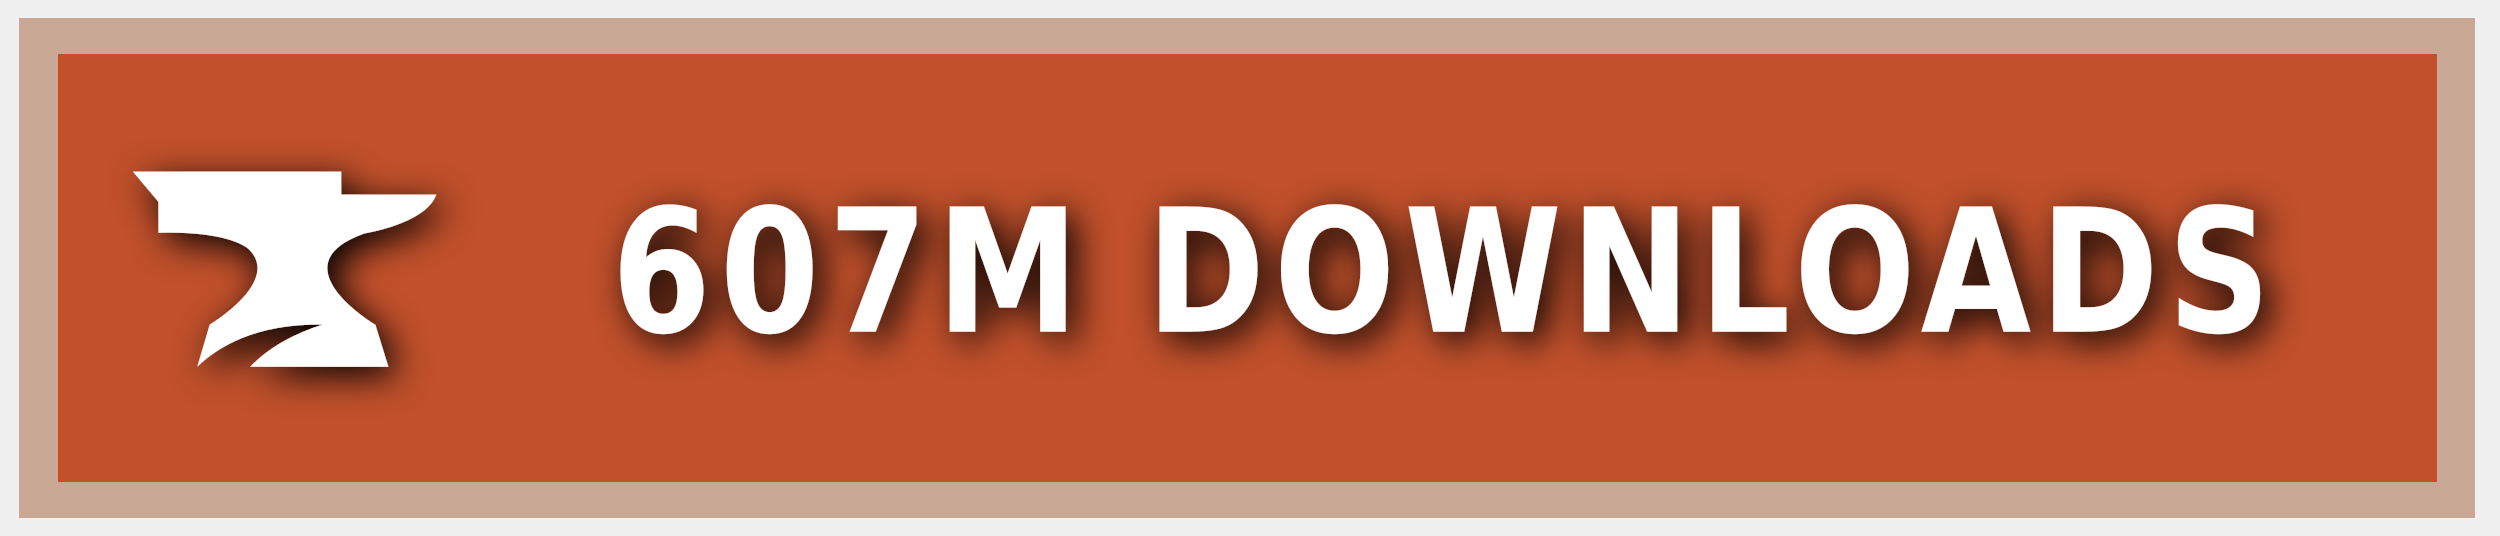
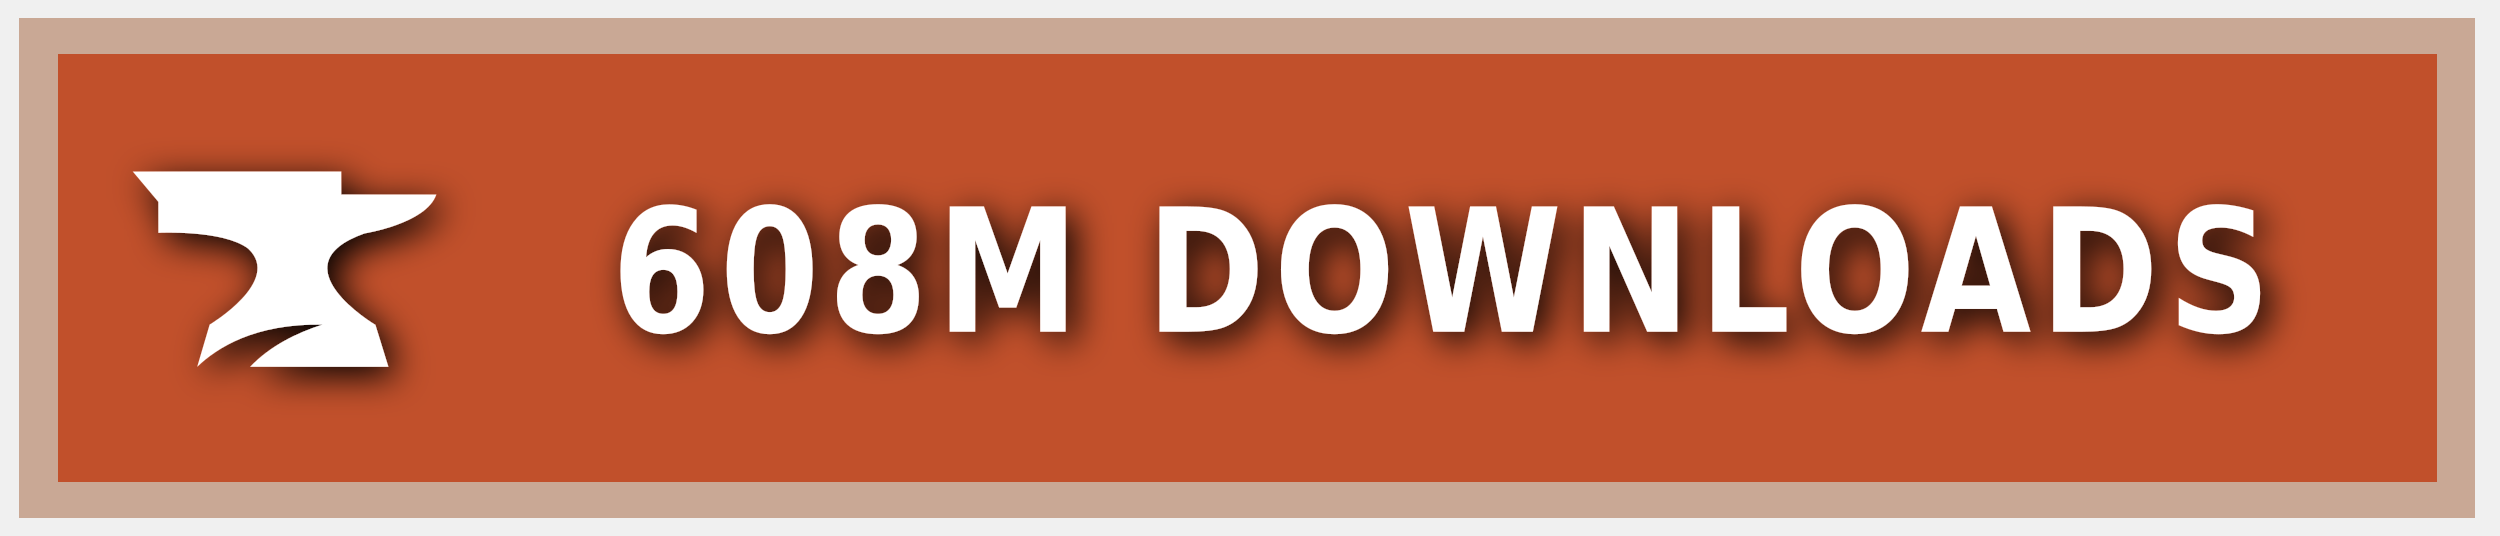
<svg xmlns="http://www.w3.org/2000/svg" xmlns:ns1="https://boxy-svg.com" width="140" height="30" role="img" aria-label="CURSEFORGE">
  <style> g:not(.noshadow) { filter: drop-shadow(0.5px 0.5px 1.0px black); } </style>
  <defs>
    <ns1:guide x="121.656" y="10.118" angle="90" />
    <ns1:guide x="127.198" y="17.628" angle="90" />
    <ns1:guide x="8.199" y="-3.08" angle="0" />
    <ns1:guide x="20.449" y="-4.101" angle="0" />
  </defs>
  <g class="noshadow" shape-rendering="crispEdges" style="" transform="matrix(1.074564, 0, 0, 1, 0, 0)">
    <rect x="1" y="1" width="128" height="28" style="fill: #F16436;" />
    <rect x="1" y="1" width="128" height="28" style="fill: rgba(0, 0, 0, 0.2);" />
    <rect x="2" y="2" width="126" height="26" style="fill: none; stroke-width:2px; stroke: rgba(211, 255, 255, 0.5);" />
  </g>
  <g style="" transform="matrix(1, 0, 0, 1, 1, 1)">
    <path class="st1" d="M 19.416 12.071 C 19.416 12.071 22.882 11.52 23.433 9.895 L 18.11 9.895 L 18.11 8.604 L 6.433 8.604 L 7.868 10.301 L 7.868 12.041 C 7.868 12.041 11.495 11.853 12.903 12.927 C 14.832 14.74 10.741 17.177 10.741 17.177 L 10.044 19.541 C 11.147 18.482 13.236 17.119 17.065 17.177 C 15.615 17.641 14.135 18.366 13.005 19.541 L 20.75 19.541 L 20.024 17.191 C 20.01 17.191 14.396 13.841 19.416 12.071 Z" style="fill: rgb(255, 255, 255);" />
  </g>
  <g fill="#fff" text-anchor="middle" font-family="Verdana,Geneva,DejaVu Sans,sans-serif" text-rendering="geometricPrecision" font-size="100" transform="matrix(1, 0, 0, 1, 13, 0)">
-     <text style="font-size: 80px; font-weight: 700; white-space: pre;" transform="matrix(0.1, 0, 0, 0.120296, 0, -3.678133)" x="677" y="185" letter-spacing="5">607M DOWNLOADS</text>
+     <text style="font-size: 80px; font-weight: 700; white-space: pre;" transform="matrix(0.1, 0, 0, 0.120296, 0, -3.678133)" x="677" y="185" letter-spacing="5">608M DOWNLOADS</text>
  </g>
</svg>
